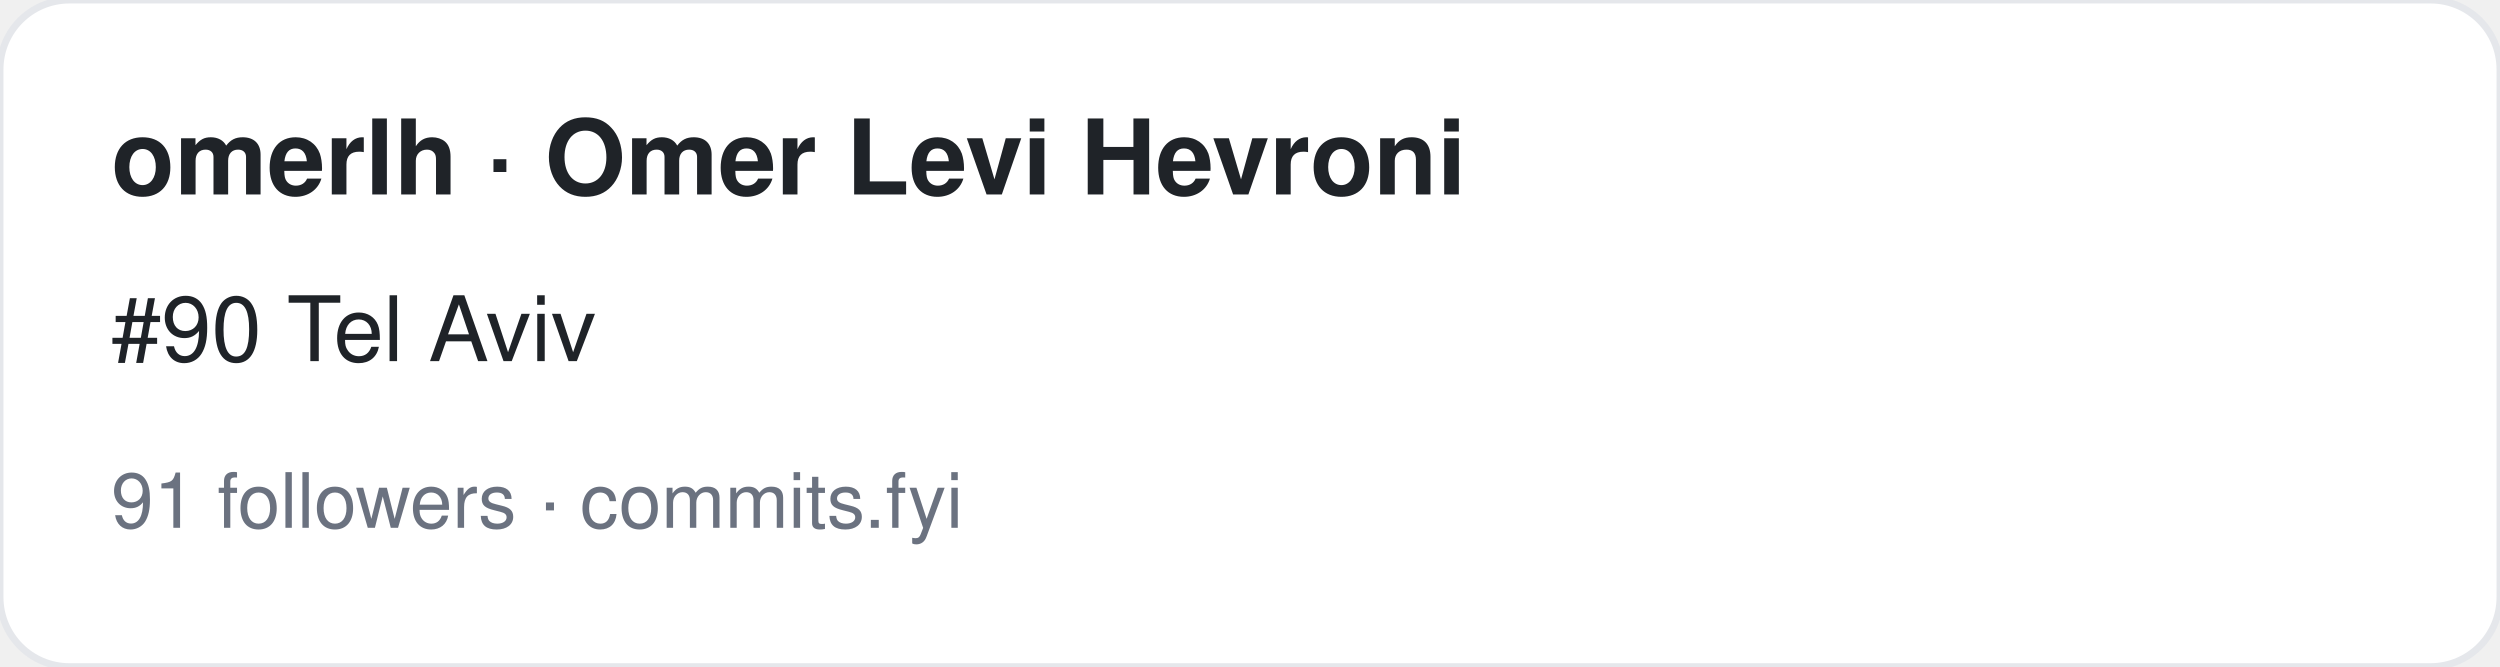
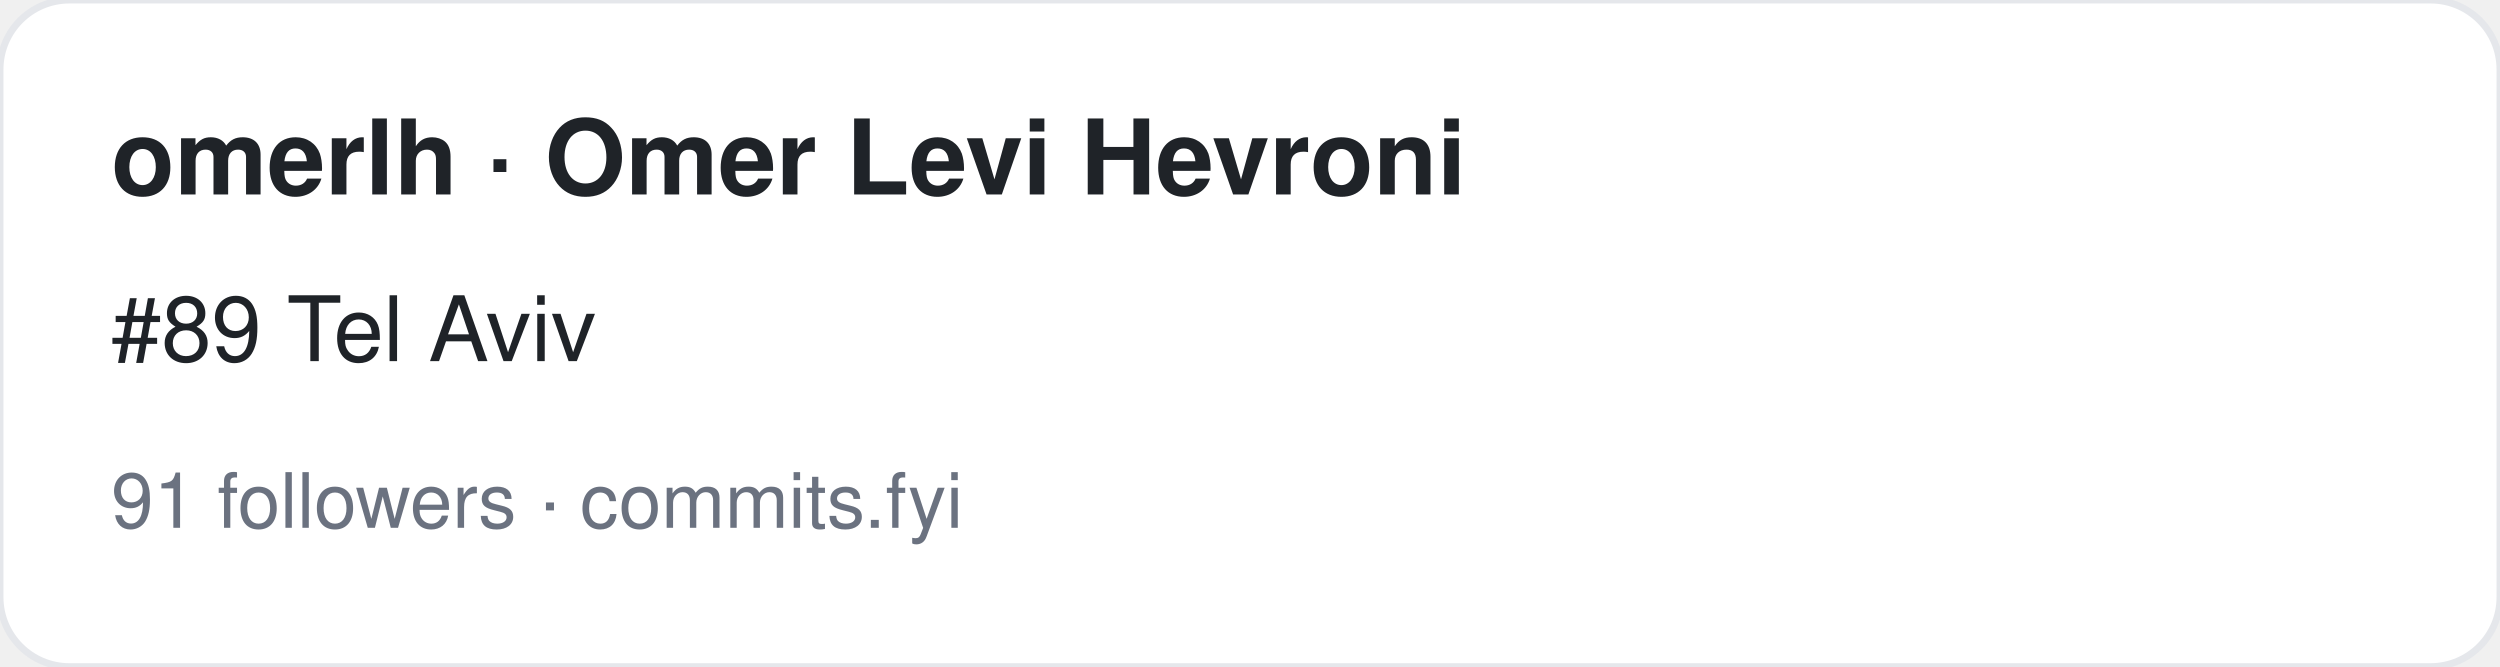
<svg xmlns="http://www.w3.org/2000/svg" width="360" height="96" viewBox="0 0 360 96" font-family="-apple-system,BlinkMacSystemFont,Segoe UI,Helvetica,Arial,sans-serif">
  <rect width="360" height="96" rx="10" fill="#ffffff" stroke="#e5e7eb" />
  <text x="16" y="28" font-size="15" font-weight="700" fill="#1f2328">omerlh · Omer Levi Hevroni</text>
-   <text x="16" y="52" font-size="13" fill="#1f2328">#90 Tel Aviv</text>
+   <text x="16" y="52" font-size="13" fill="#1f2328">#89 Tel Aviv</text>
  <text x="16" y="76" font-size="11" fill="#6b7280">91 followers · commits.fyi</text>
</svg>
